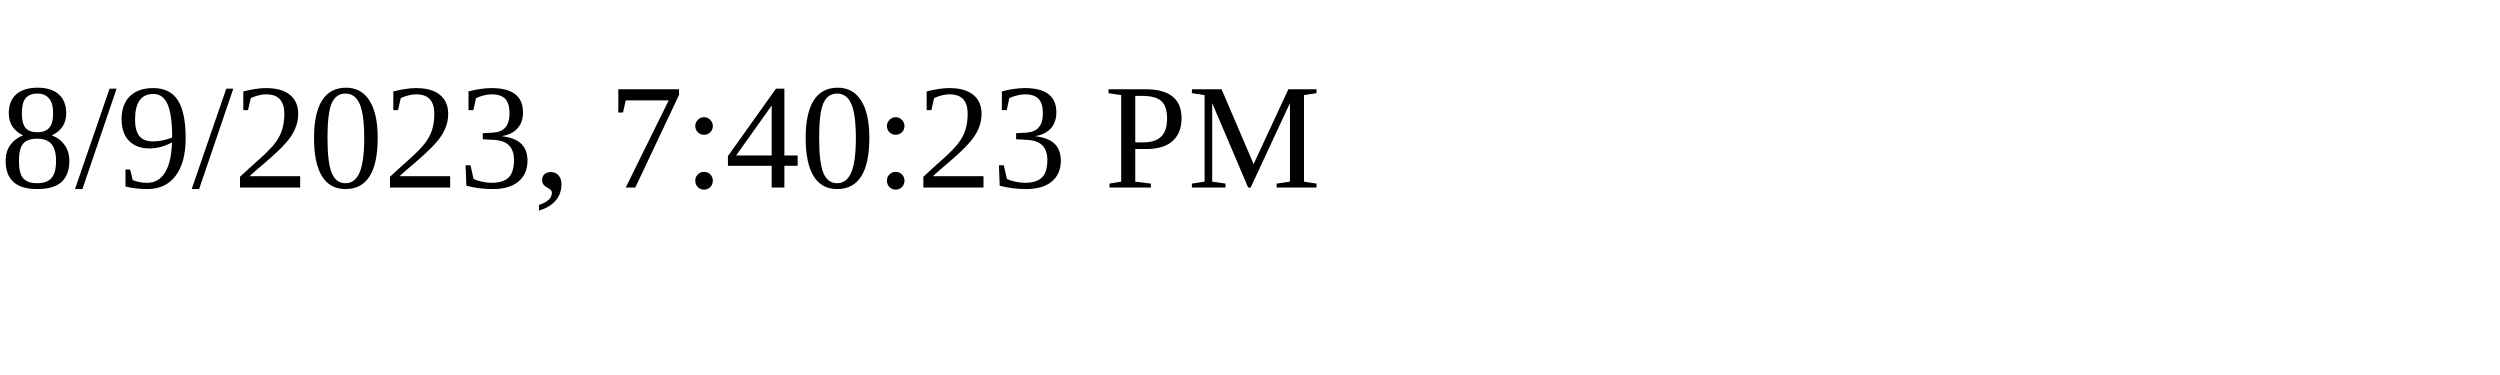
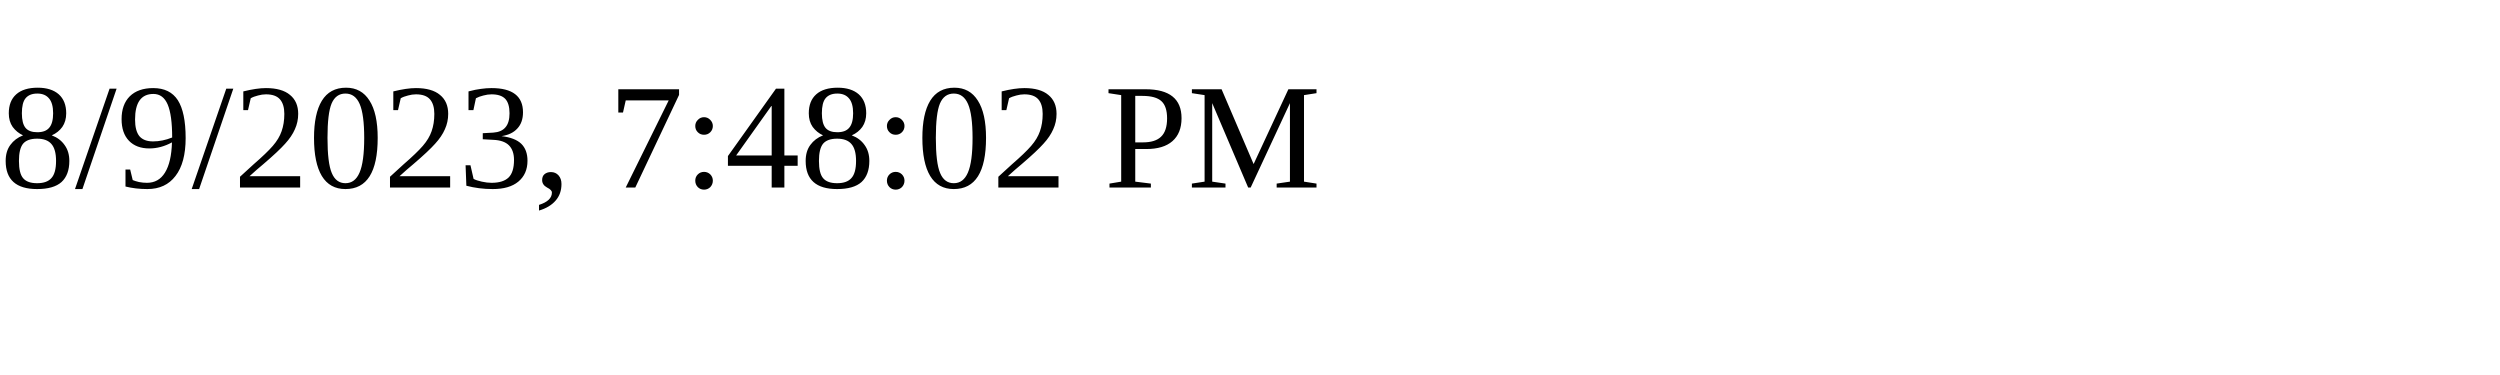
<svg xmlns="http://www.w3.org/2000/svg" height="30" width="200">
-   <text x="0" y="15">8/9/2023, 7:40:23 PM</text>
+   <text x="0" y="15">8/9/2023, 7:48:02 PM</text>
</svg>
